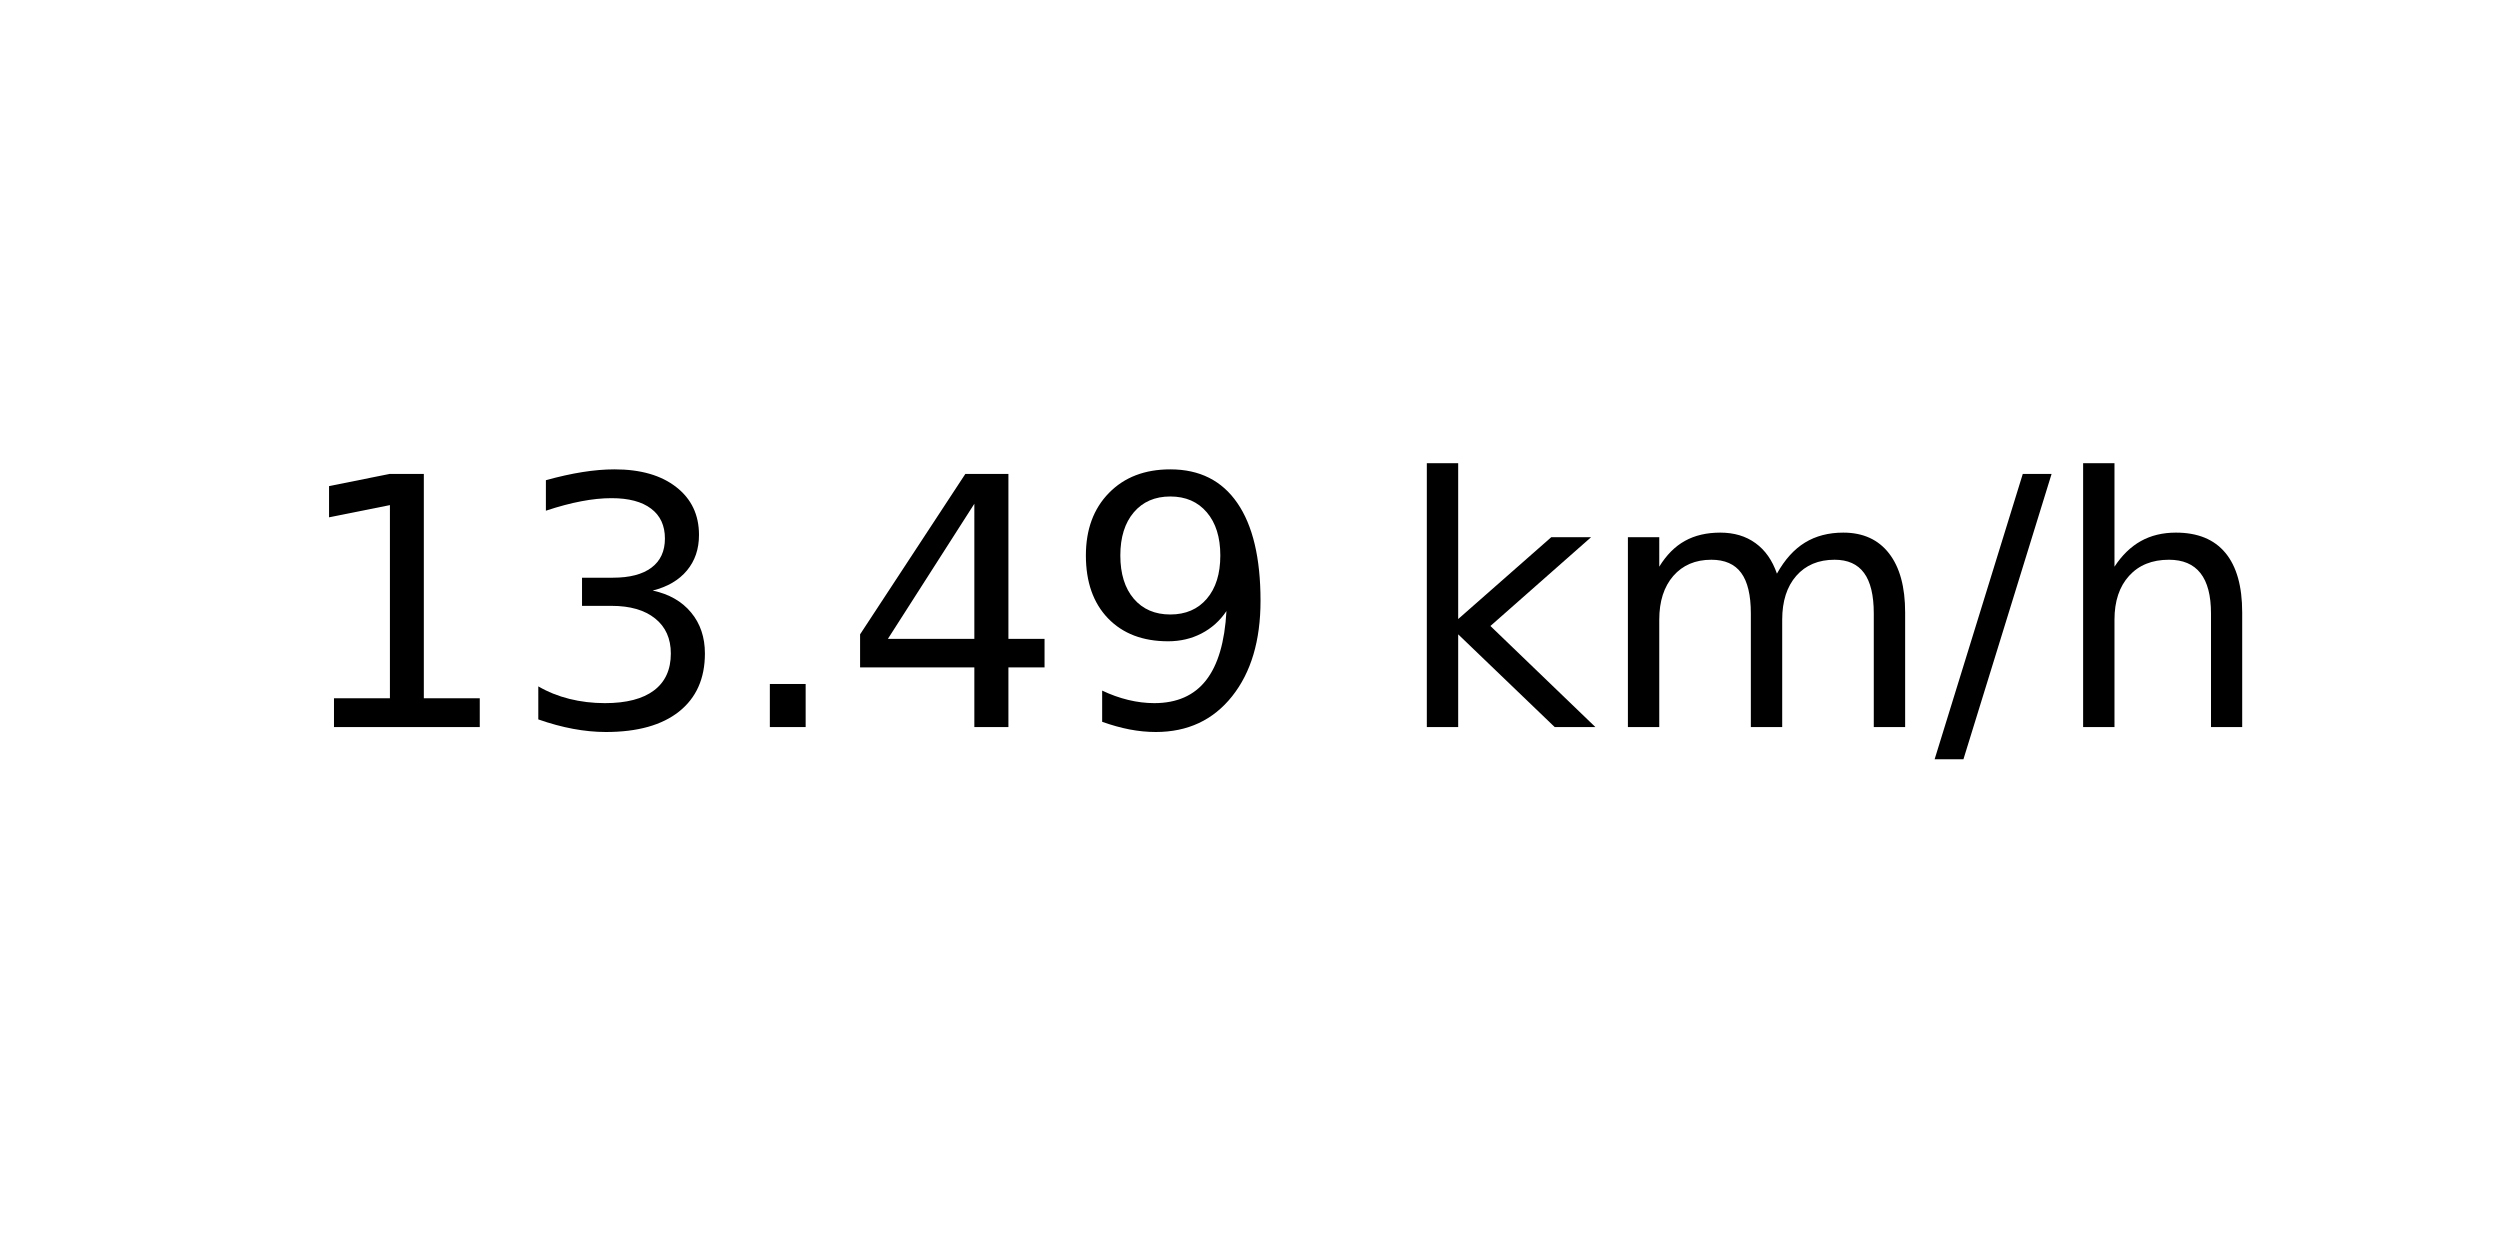
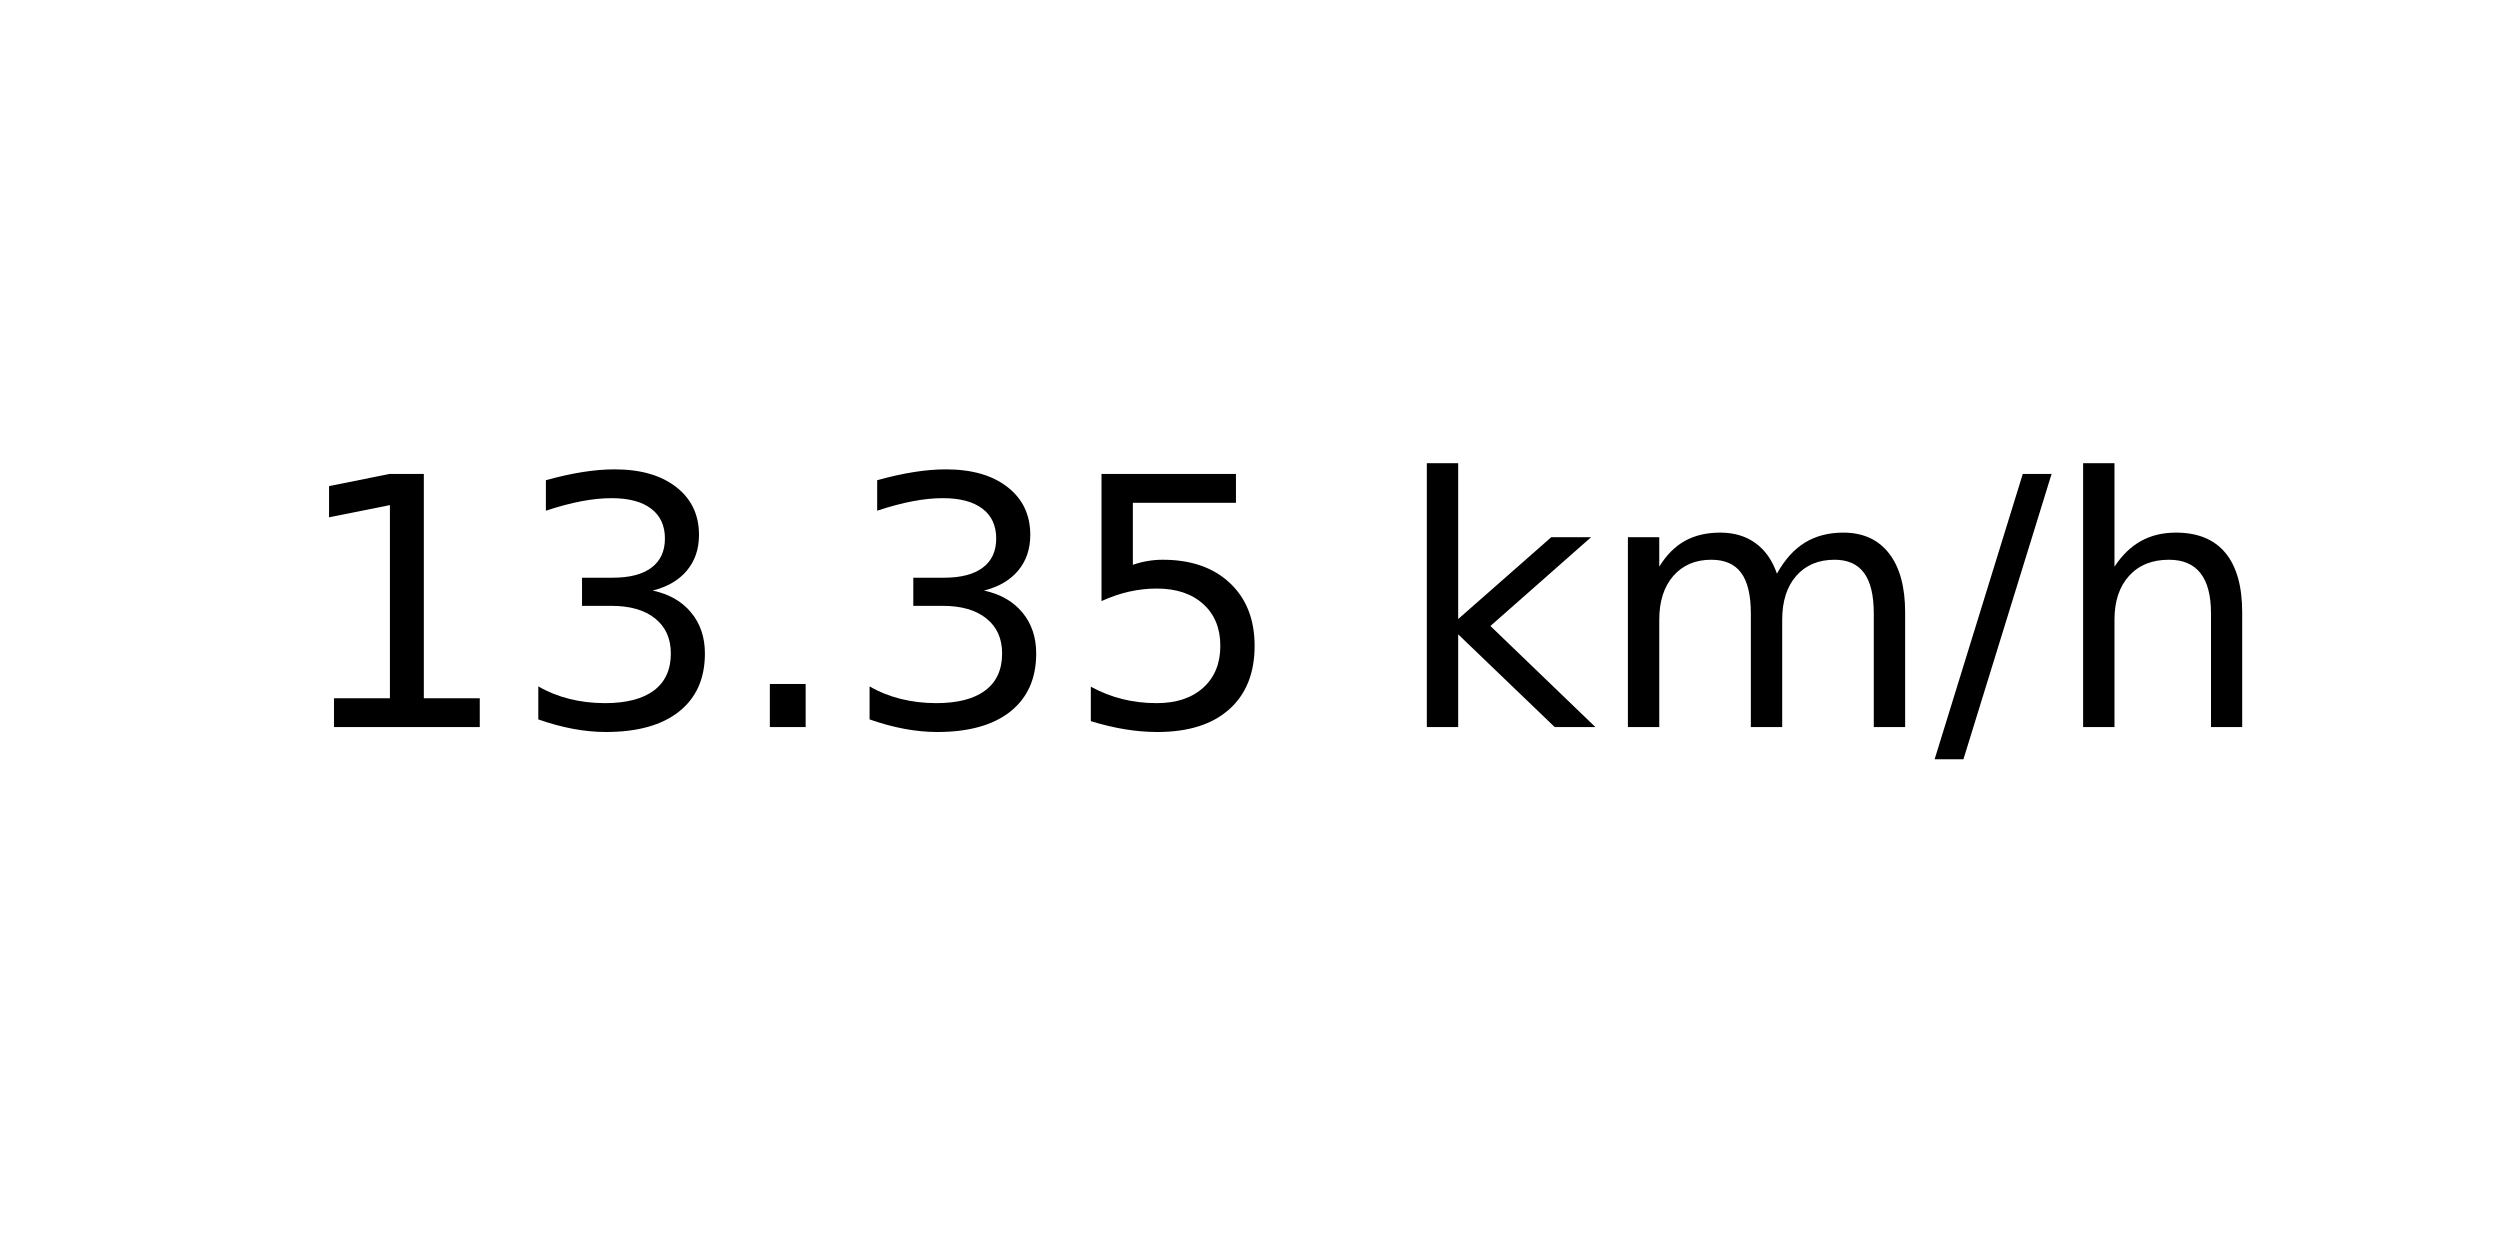
<svg xmlns="http://www.w3.org/2000/svg" xmlns:xlink="http://www.w3.org/1999/xlink" width="72pt" height="36pt" viewBox="0 0 72 36" version="1.1">
  <defs>
    <style type="text/css">*{stroke-linejoin: round; stroke-linecap: butt}</style>
  </defs>
  <g id="figure_1">
    <g id="axes_1">
      <g id="text_1">
        <g transform="translate(8.378125 20.93937) scale(0.1 -0.1)">
          <defs>
            <path id="DejaVuSans-31" d="M 794 531  L 1825 531  L 1825 4091  L 703 3866  L 703 4441  L 1819 4666  L 2450 4666  L 2450 531  L 3481 531  L 3481 0  L 794 0  L 794 531  z " transform="scale(0.015625)" />
            <path id="DejaVuSans-33" d="M 2597 2516  Q 3050 2419 3304 2112  Q 3559 1806 3559 1356  Q 3559 666 3084 287  Q 2609 -91 1734 -91  Q 1441 -91 1130 -33  Q 819 25 488 141  L 488 750  Q 750 597 1062 519  Q 1375 441 1716 441  Q 2309 441 2620 675  Q 2931 909 2931 1356  Q 2931 1769 2642 2001  Q 2353 2234 1838 2234  L 1294 2234  L 1294 2753  L 1863 2753  Q 2328 2753 2575 2939  Q 2822 3125 2822 3475  Q 2822 3834 2567 4026  Q 2313 4219 1838 4219  Q 1578 4219 1281 4162  Q 984 4106 628 3988  L 628 4550  Q 988 4650 1302 4700  Q 1616 4750 1894 4750  Q 2613 4750 3031 4423  Q 3450 4097 3450 3541  Q 3450 3153 3228 2886  Q 3006 2619 2597 2516  z " transform="scale(0.015625)" />
            <path id="DejaVuSans-2e" d="M 684 794  L 1344 794  L 1344 0  L 684 0  L 684 794  z " transform="scale(0.015625)" />
-             <path id="DejaVuSans-34" d="M 2419 4116  L 825 1625  L 2419 1625  L 2419 4116  z M 2253 4666  L 3047 4666  L 3047 1625  L 3713 1625  L 3713 1100  L 3047 1100  L 3047 0  L 2419 0  L 2419 1100  L 313 1100  L 313 1709  L 2253 4666  z " transform="scale(0.015625)" />
-             <path id="DejaVuSans-39" d="M 703 97  L 703 672  Q 941 559 1184 500  Q 1428 441 1663 441  Q 2288 441 2617 861  Q 2947 1281 2994 2138  Q 2813 1869 2534 1725  Q 2256 1581 1919 1581  Q 1219 1581 811 2004  Q 403 2428 403 3163  Q 403 3881 828 4315  Q 1253 4750 1959 4750  Q 2769 4750 3195 4129  Q 3622 3509 3622 2328  Q 3622 1225 3098 567  Q 2575 -91 1691 -91  Q 1453 -91 1209 -44  Q 966 3 703 97  z M 1959 2075  Q 2384 2075 2632 2365  Q 2881 2656 2881 3163  Q 2881 3666 2632 3958  Q 2384 4250 1959 4250  Q 1534 4250 1286 3958  Q 1038 3666 1038 3163  Q 1038 2656 1286 2365  Q 1534 2075 1959 2075  z " transform="scale(0.015625)" />
+             <path id="DejaVuSans-35" d="M 691 4666  L 3169 4666  L 3169 4134  L 1269 4134  L 1269 2991  Q 1406 3038 1543 3061  Q 1681 3084 1819 3084  Q 2600 3084 3056 2656  Q 3513 2228 3513 1497  Q 3513 744 3044 326  Q 2575 -91 1722 -91  Q 1428 -91 1123 -41  Q 819 9 494 109  L 494 744  Q 775 591 1075 516  Q 1375 441 1709 441  Q 2250 441 2565 725  Q 2881 1009 2881 1497  Q 2881 1984 2565 2268  Q 2250 2553 1709 2553  Q 1456 2553 1204 2497  Q 953 2441 691 2322  L 691 4666  z " transform="scale(0.015625)" />
            <path id="DejaVuSans-20" transform="scale(0.015625)" />
            <path id="DejaVuSans-6b" d="M 581 4863  L 1159 4863  L 1159 1991  L 2875 3500  L 3609 3500  L 1753 1863  L 3688 0  L 2938 0  L 1159 1709  L 1159 0  L 581 0  L 581 4863  z " transform="scale(0.015625)" />
            <path id="DejaVuSans-6d" d="M 3328 2828  Q 3544 3216 3844 3400  Q 4144 3584 4550 3584  Q 5097 3584 5394 3201  Q 5691 2819 5691 2113  L 5691 0  L 5113 0  L 5113 2094  Q 5113 2597 4934 2840  Q 4756 3084 4391 3084  Q 3944 3084 3684 2787  Q 3425 2491 3425 1978  L 3425 0  L 2847 0  L 2847 2094  Q 2847 2600 2669 2842  Q 2491 3084 2119 3084  Q 1678 3084 1418 2786  Q 1159 2488 1159 1978  L 1159 0  L 581 0  L 581 3500  L 1159 3500  L 1159 2956  Q 1356 3278 1631 3431  Q 1906 3584 2284 3584  Q 2666 3584 2933 3390  Q 3200 3197 3328 2828  z " transform="scale(0.015625)" />
            <path id="DejaVuSans-2f" d="M 1625 4666  L 2156 4666  L 531 -594  L 0 -594  L 1625 4666  z " transform="scale(0.015625)" />
            <path id="DejaVuSans-68" d="M 3513 2113  L 3513 0  L 2938 0  L 2938 2094  Q 2938 2591 2744 2837  Q 2550 3084 2163 3084  Q 1697 3084 1428 2787  Q 1159 2491 1159 1978  L 1159 0  L 581 0  L 581 4863  L 1159 4863  L 1159 2956  Q 1366 3272 1645 3428  Q 1925 3584 2291 3584  Q 2894 3584 3203 3211  Q 3513 2838 3513 2113  z " transform="scale(0.015625)" />
          </defs>
          <use xlink:href="#DejaVuSans-31" />
          <use xlink:href="#DejaVuSans-33" x="63.623" />
          <use xlink:href="#DejaVuSans-2e" x="127.246" />
-           <use xlink:href="#DejaVuSans-34" x="159.033" />
-           <use xlink:href="#DejaVuSans-39" x="222.656" />
+           <use xlink:href="#DejaVuSans-33" x="159.033" />
+           <use xlink:href="#DejaVuSans-35" x="222.656" />
          <use xlink:href="#DejaVuSans-20" x="286.279" />
          <use xlink:href="#DejaVuSans-6b" x="318.066" />
          <use xlink:href="#DejaVuSans-6d" x="375.977" />
          <use xlink:href="#DejaVuSans-2f" x="473.389" />
          <use xlink:href="#DejaVuSans-68" x="507.08" />
        </g>
      </g>
    </g>
  </g>
</svg>
